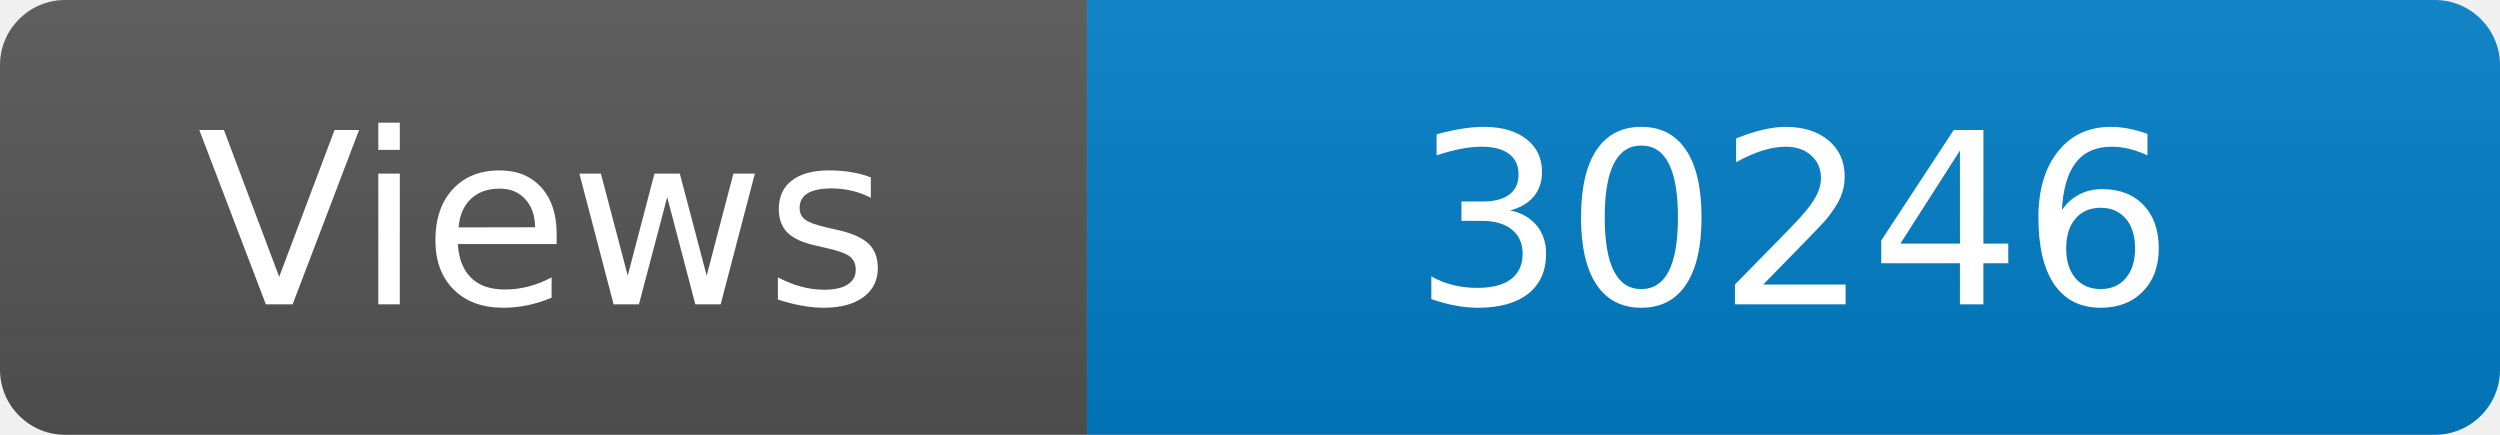
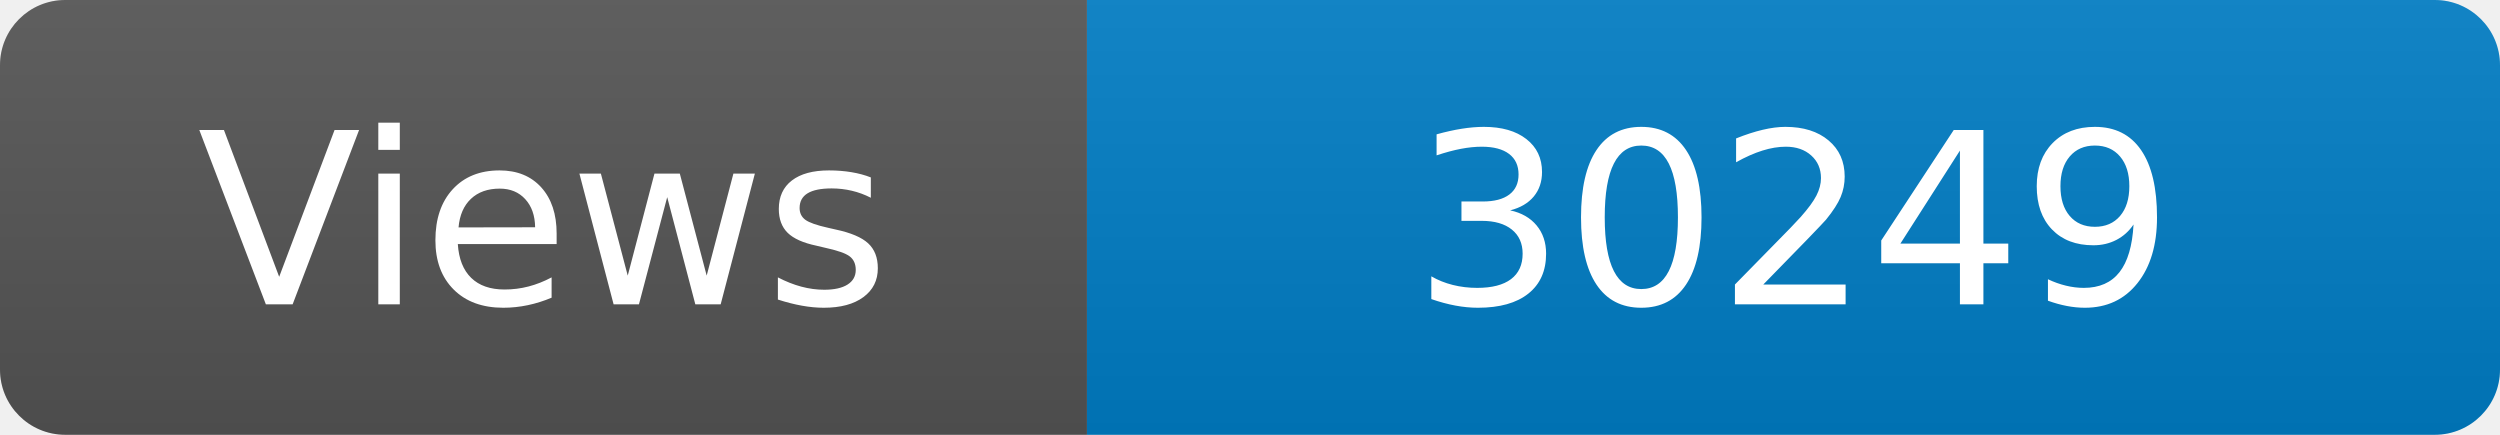
<svg xmlns="http://www.w3.org/2000/svg" width="115" height="20" role="img" aria-label="Maintained?: yes">
  <linearGradient id="s" x2="0" y2="100%">
    <stop offset="0" stop-color="#bbb" stop-opacity=".1" />
    <stop offset="1" stop-opacity=".1" />
  </linearGradient>
  <clipPath id="r">
    <rect width="115" height="20" rx="3" fill="#fff" />
  </clipPath>
  <g clip-path="url(#r)">
    <rect width="50" height="20" fill="#555" />
    <rect x="50" width="160" height="20" fill="#007ec6" />
    <rect width="115" height="20" fill="url(#s)" />
  </g>
  <g fill="#fff" text-anchor="middle" font-family="Verdana,Geneva,DejaVu Sans,sans-serif" font-size="110">
    <text x="250" y="140" transform="scale(.1)" fill="#fff">Views</text>
-     <text x="825" y="140" transform="scale(.1)" fill="#fff">30246</text>
+     <text x="825" y="140" transform="scale(.1)" fill="#fff">30249</text>
  </g>
</svg>
